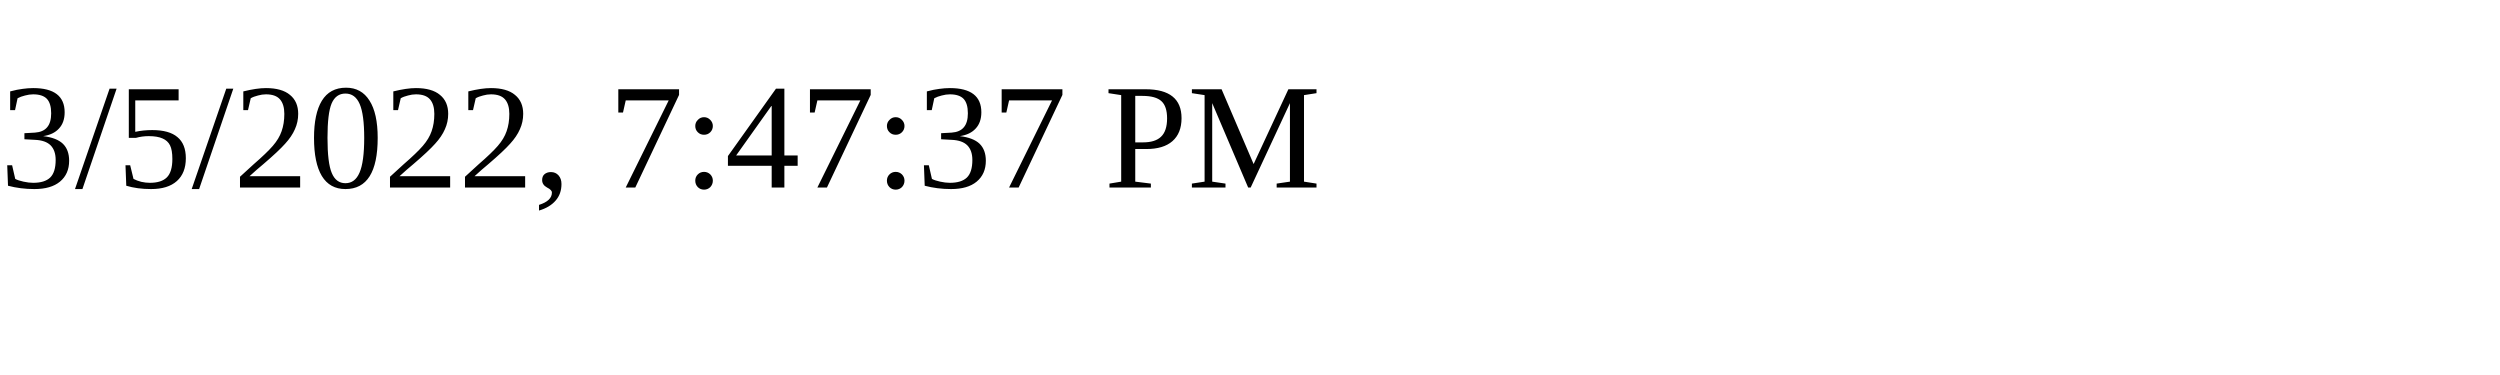
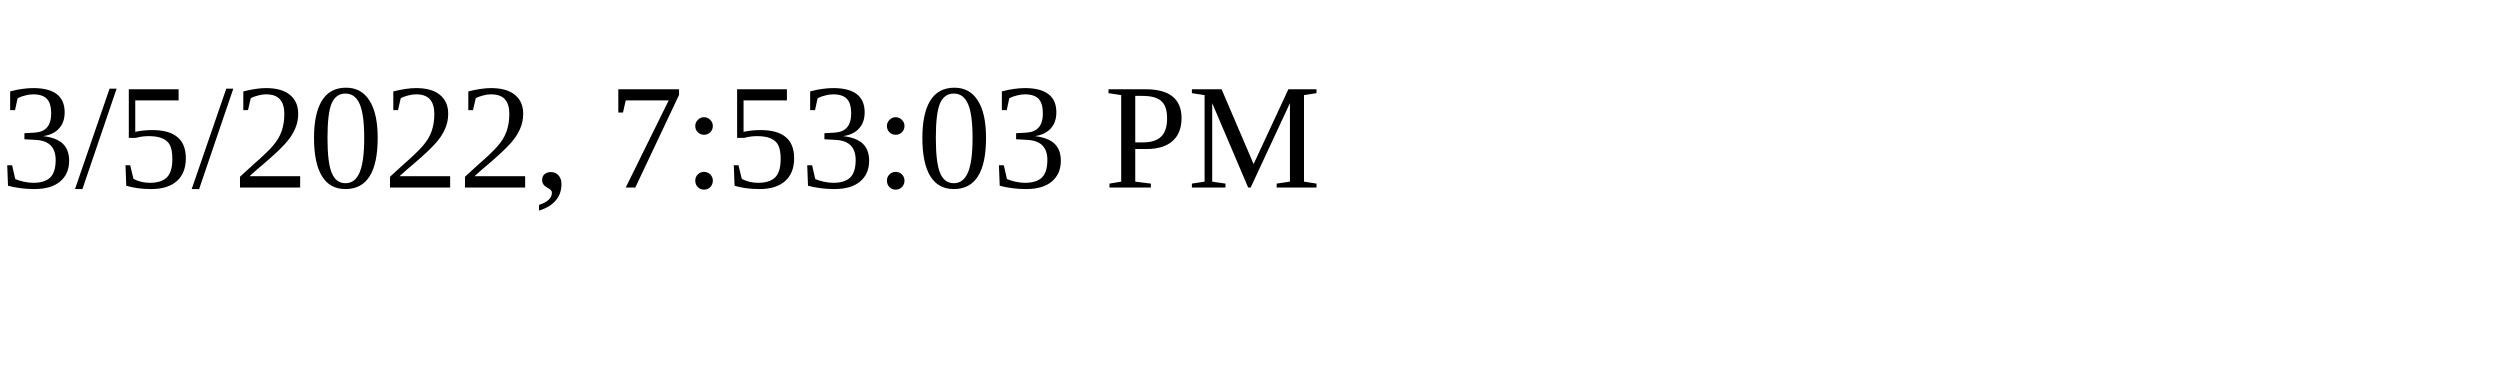
<svg xmlns="http://www.w3.org/2000/svg" height="30" width="200">
-   <text x="0" y="15">3/5/2022, 7:47:37 PM</text>
+   <text x="0" y="15">3/5/2022, 7:53:03 PM</text>
</svg>
